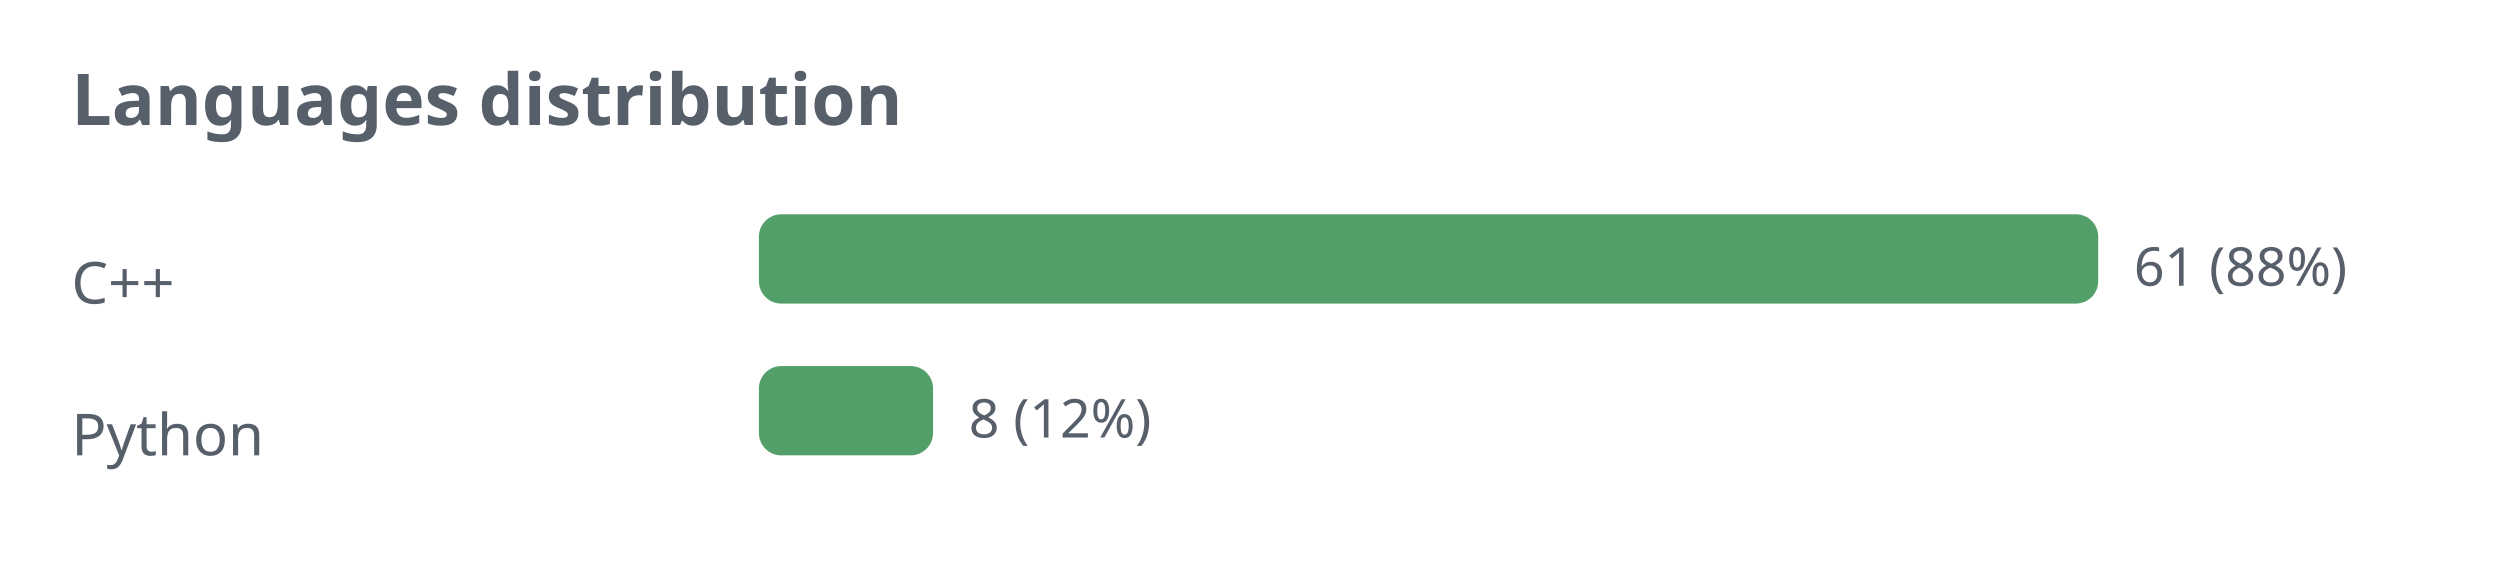
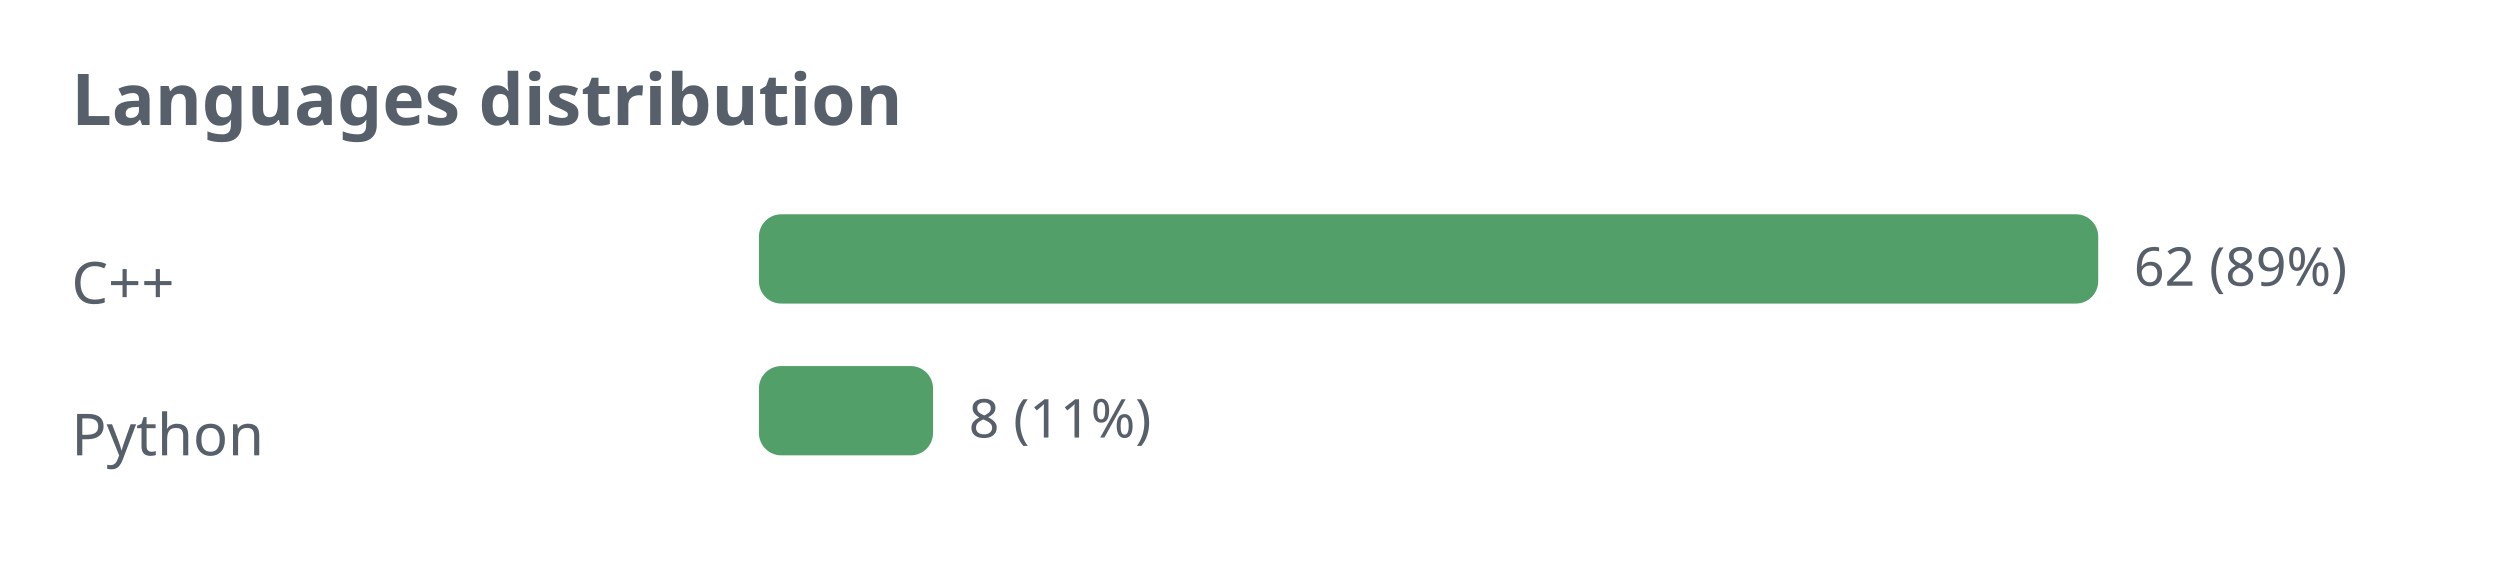
<svg xmlns="http://www.w3.org/2000/svg" width="560" height="130" viewBox="0 0 560 130" role="img">
  <defs>
    <style>.t{fill:#57606a;font-family:sans-serif}.g{stroke:#8b949e;stroke-opacity:.35;fill:none}@media (prefers-color-scheme: dark){.t{fill:#c9d1d9}.g{stroke:#8b949e}</style>
  </defs>
  <text class="t" x="16" y="28" font-size="16" font-weight="bold">Languages distribution</text>
  <text class="t" x="16" y="68" font-size="13">C++</text>
  <rect x="170" y="48" width="300" height="20" rx="5" fill="#1a7f37" fill-opacity="0.75" />
-   <text class="t" x="478" y="64" font-size="12">61 (88%)</text>
+   <text class="t" x="478" y="64" font-size="12">62 (89%)</text>
  <text class="t" x="16" y="102" font-size="13">Python</text>
  <rect x="170" y="82" width="39" height="20" rx="5" fill="#1a7f37" fill-opacity="0.75" />
-   <text class="t" x="217" y="98" font-size="12">8 (12%)</text>
+   <text class="t" x="217" y="98" font-size="12">8 (11%)</text>
</svg>
